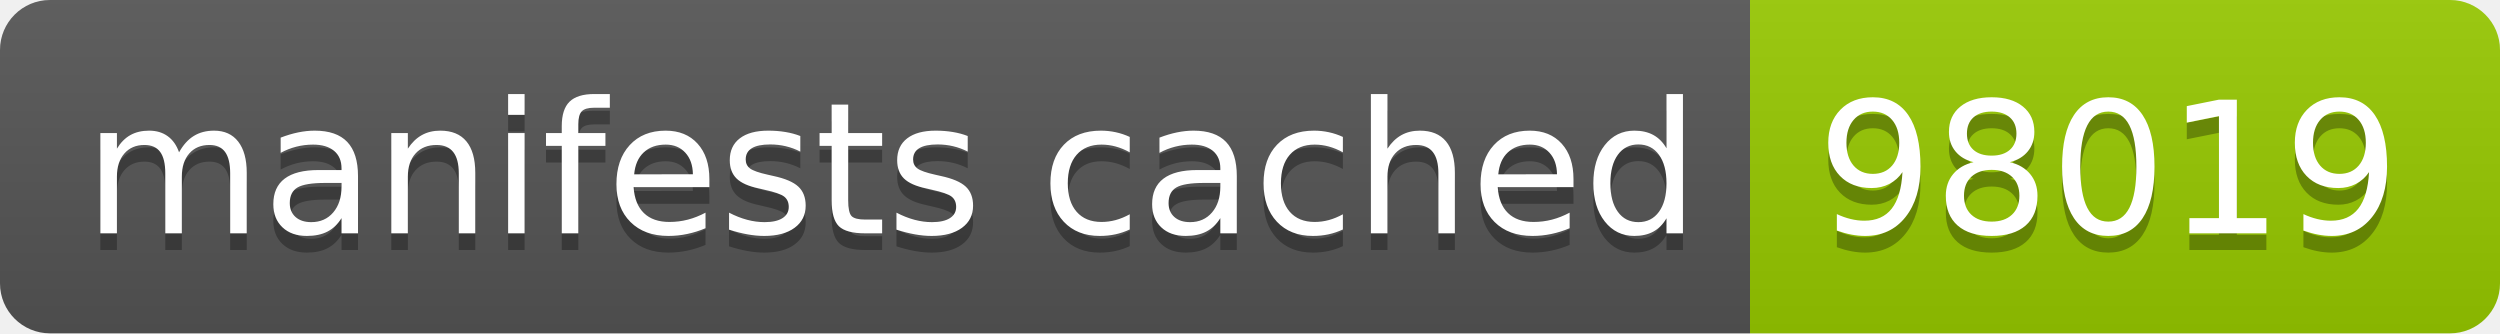
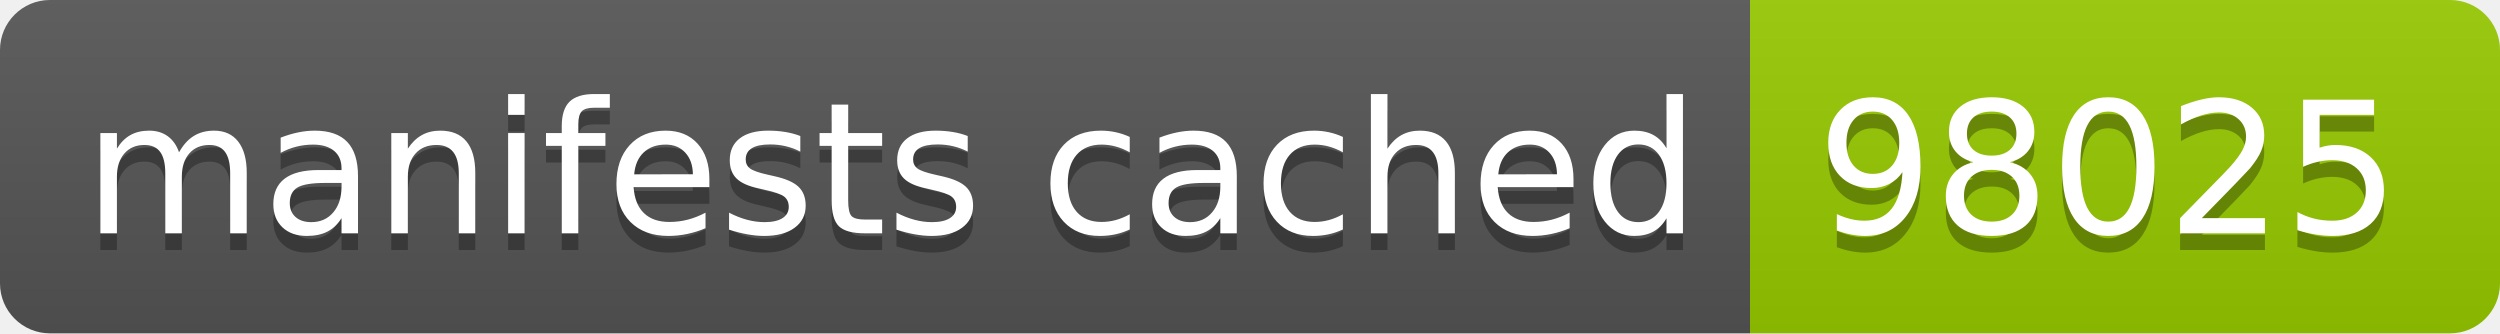
- <svg xmlns="http://www.w3.org/2000/svg" width="150" height="20" role="img" aria-label="manifests cached: 98019">
+ <svg xmlns="http://www.w3.org/2000/svg" width="150" height="20" role="img" aria-label="manifests cached: 98025">
  <linearGradient id="s" x2="0" y2="100%">
    <stop offset="0" stop-color="#bbb" stop-opacity=".1" />
    <stop offset="1" stop-opacity=".1" />
  </linearGradient>
  <clipPath id="r">
    <rect width="150" height="20" rx="3" fill="#fff" />
  </clipPath>
  <g clip-path="url(#r)">
    <rect width="105" height="20" fill="#555" />
    <rect x="105" width="45" height="20" fill="#97ca00" />
    <rect width="150" height="20" fill="url(#s)" />
  </g>
  <g fill="#fff" text-anchor="middle" font-family="Verdana,Geneva,DejaVu Sans,sans-serif" text-rendering="geometricPrecision" font-size="110">
    <text aria-hidden="true" x="535" y="150" fill="#010101" fill-opacity=".3" transform="scale(.1)" textLength="950">manifests cached</text>
    <text x="535" y="140" transform="scale(.1)" fill="#fff" textLength="950">manifests cached</text>
-     <text aria-hidden="true" x="1265" y="150" fill="#010101" fill-opacity=".3" transform="scale(.1)" textLength="350">98019</text>
-     <text x="1265" y="140" transform="scale(.1)" fill="#fff" textLength="350">98019</text>
+     <text aria-hidden="true" x="1265" y="150" fill="#010101" fill-opacity=".3" transform="scale(.1)" textLength="350">98025</text>
+     <text x="1265" y="140" transform="scale(.1)" fill="#fff" textLength="350">98025</text>
  </g>
</svg>
